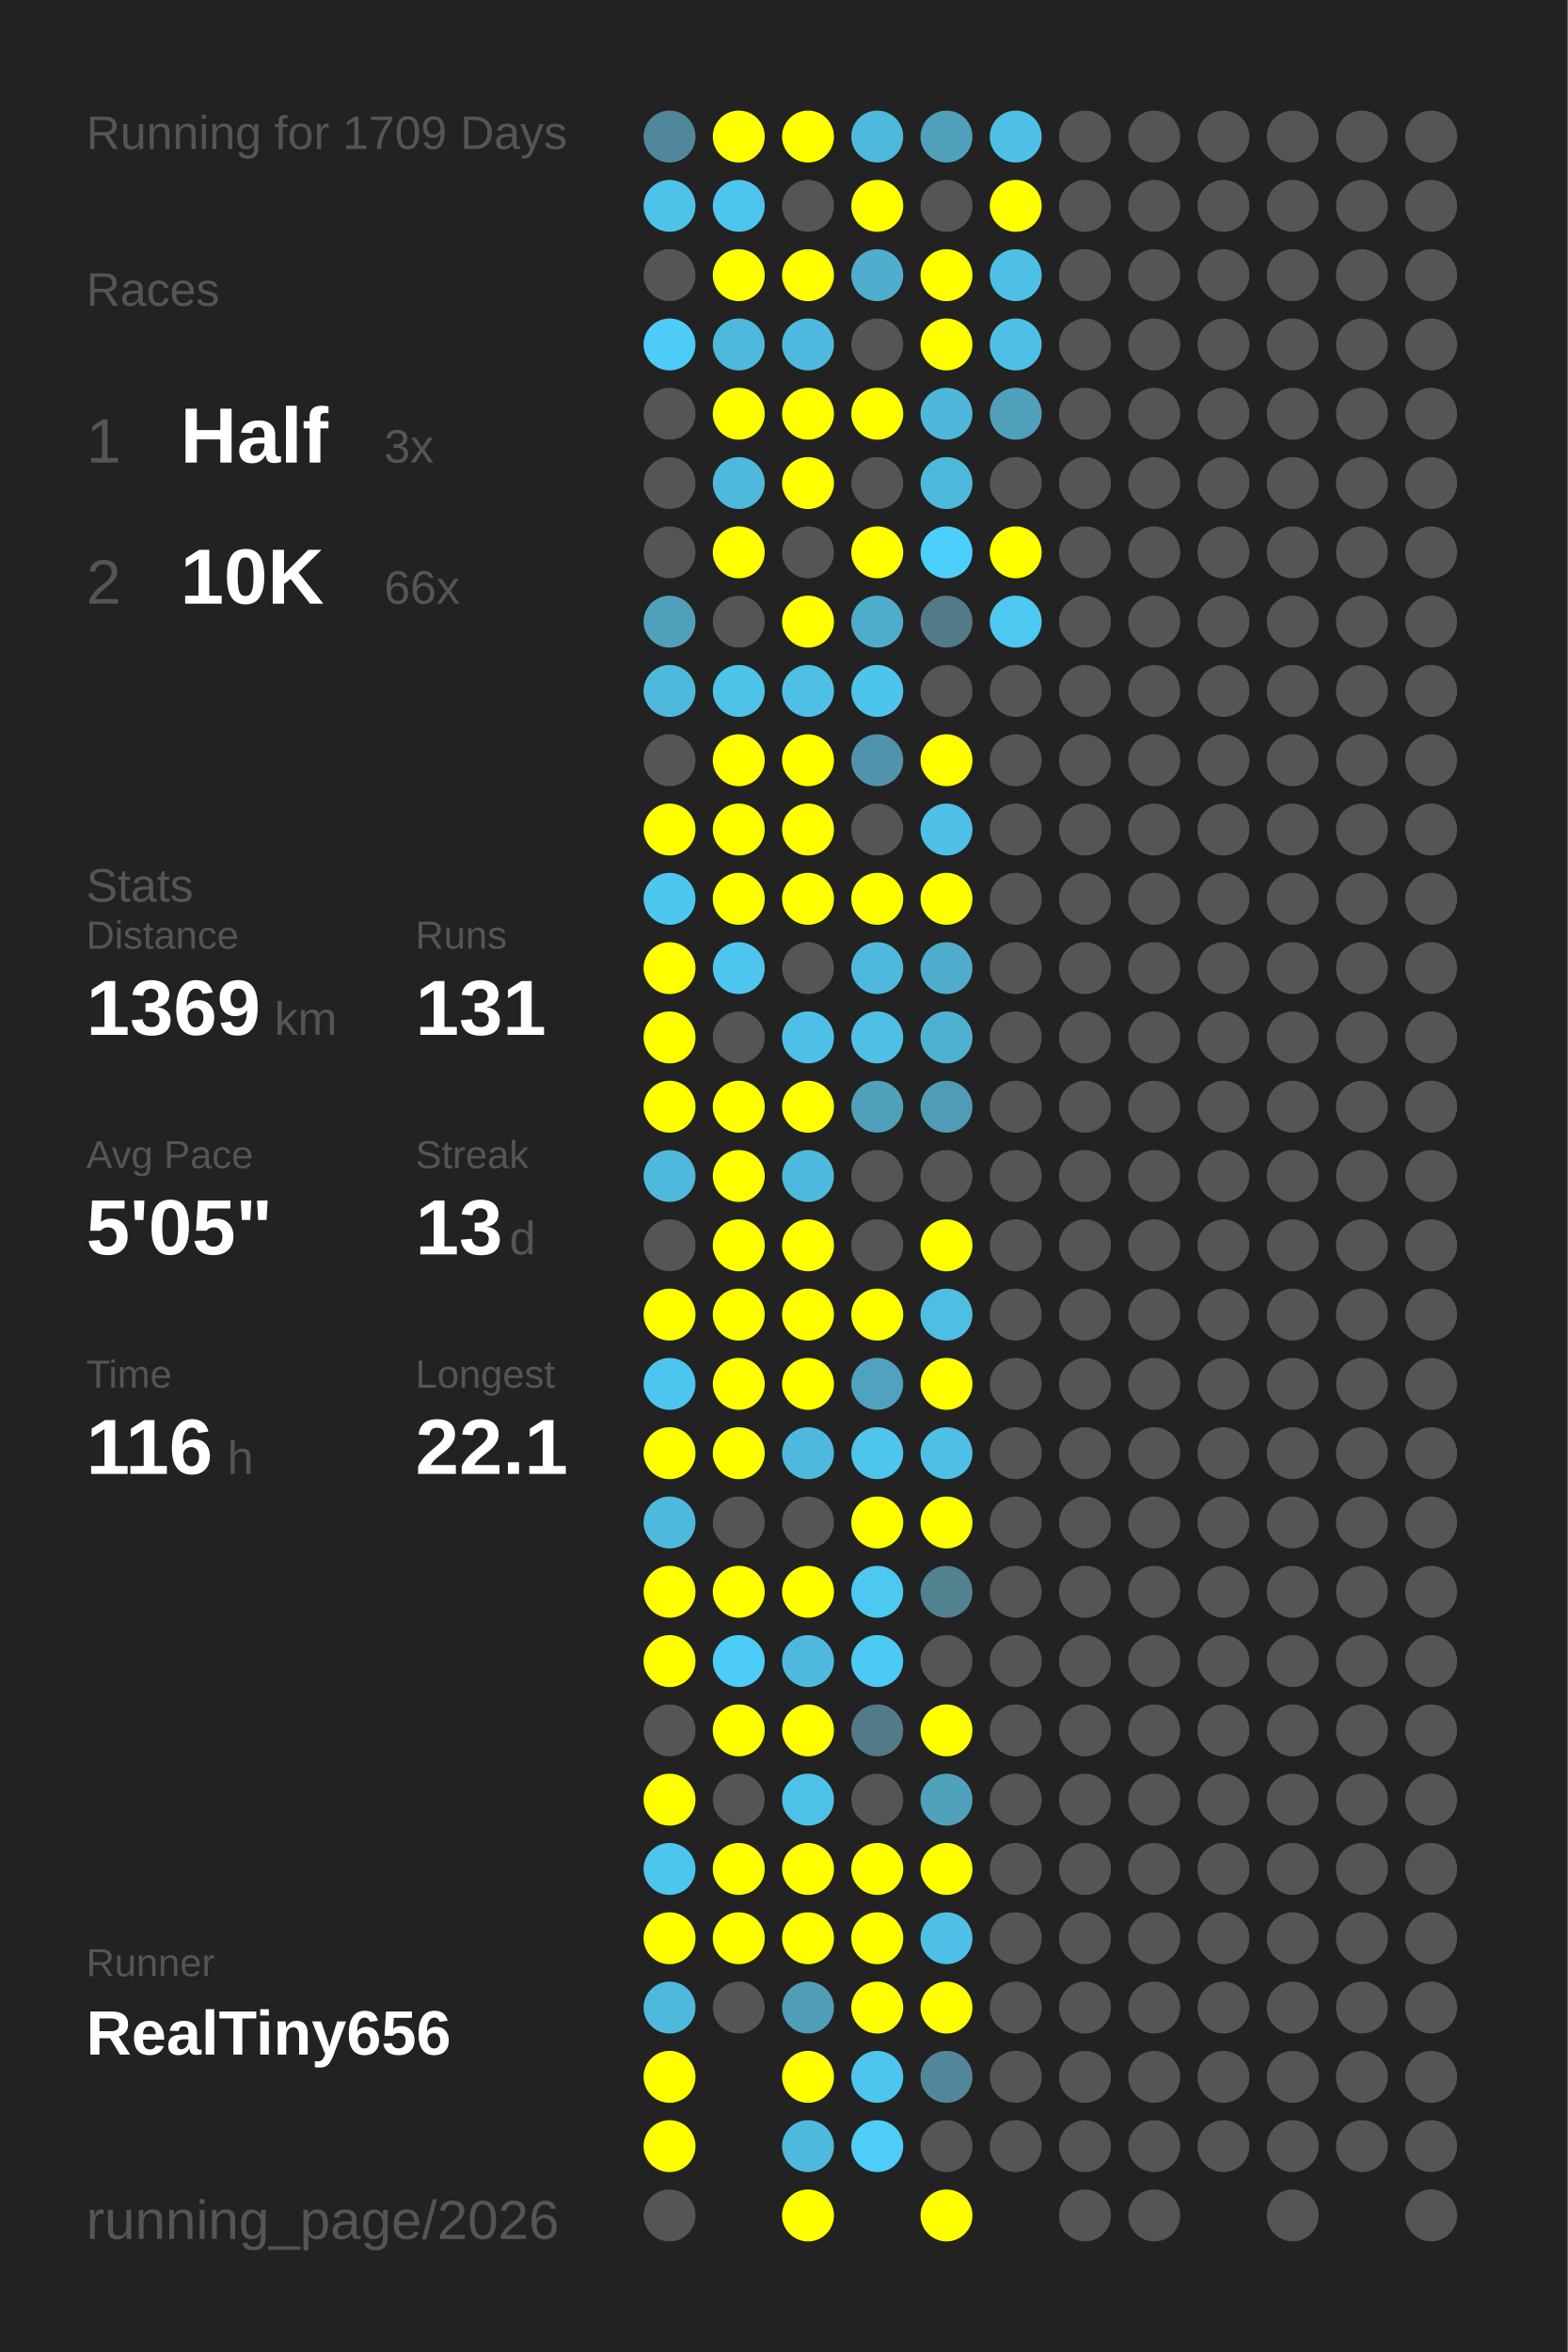
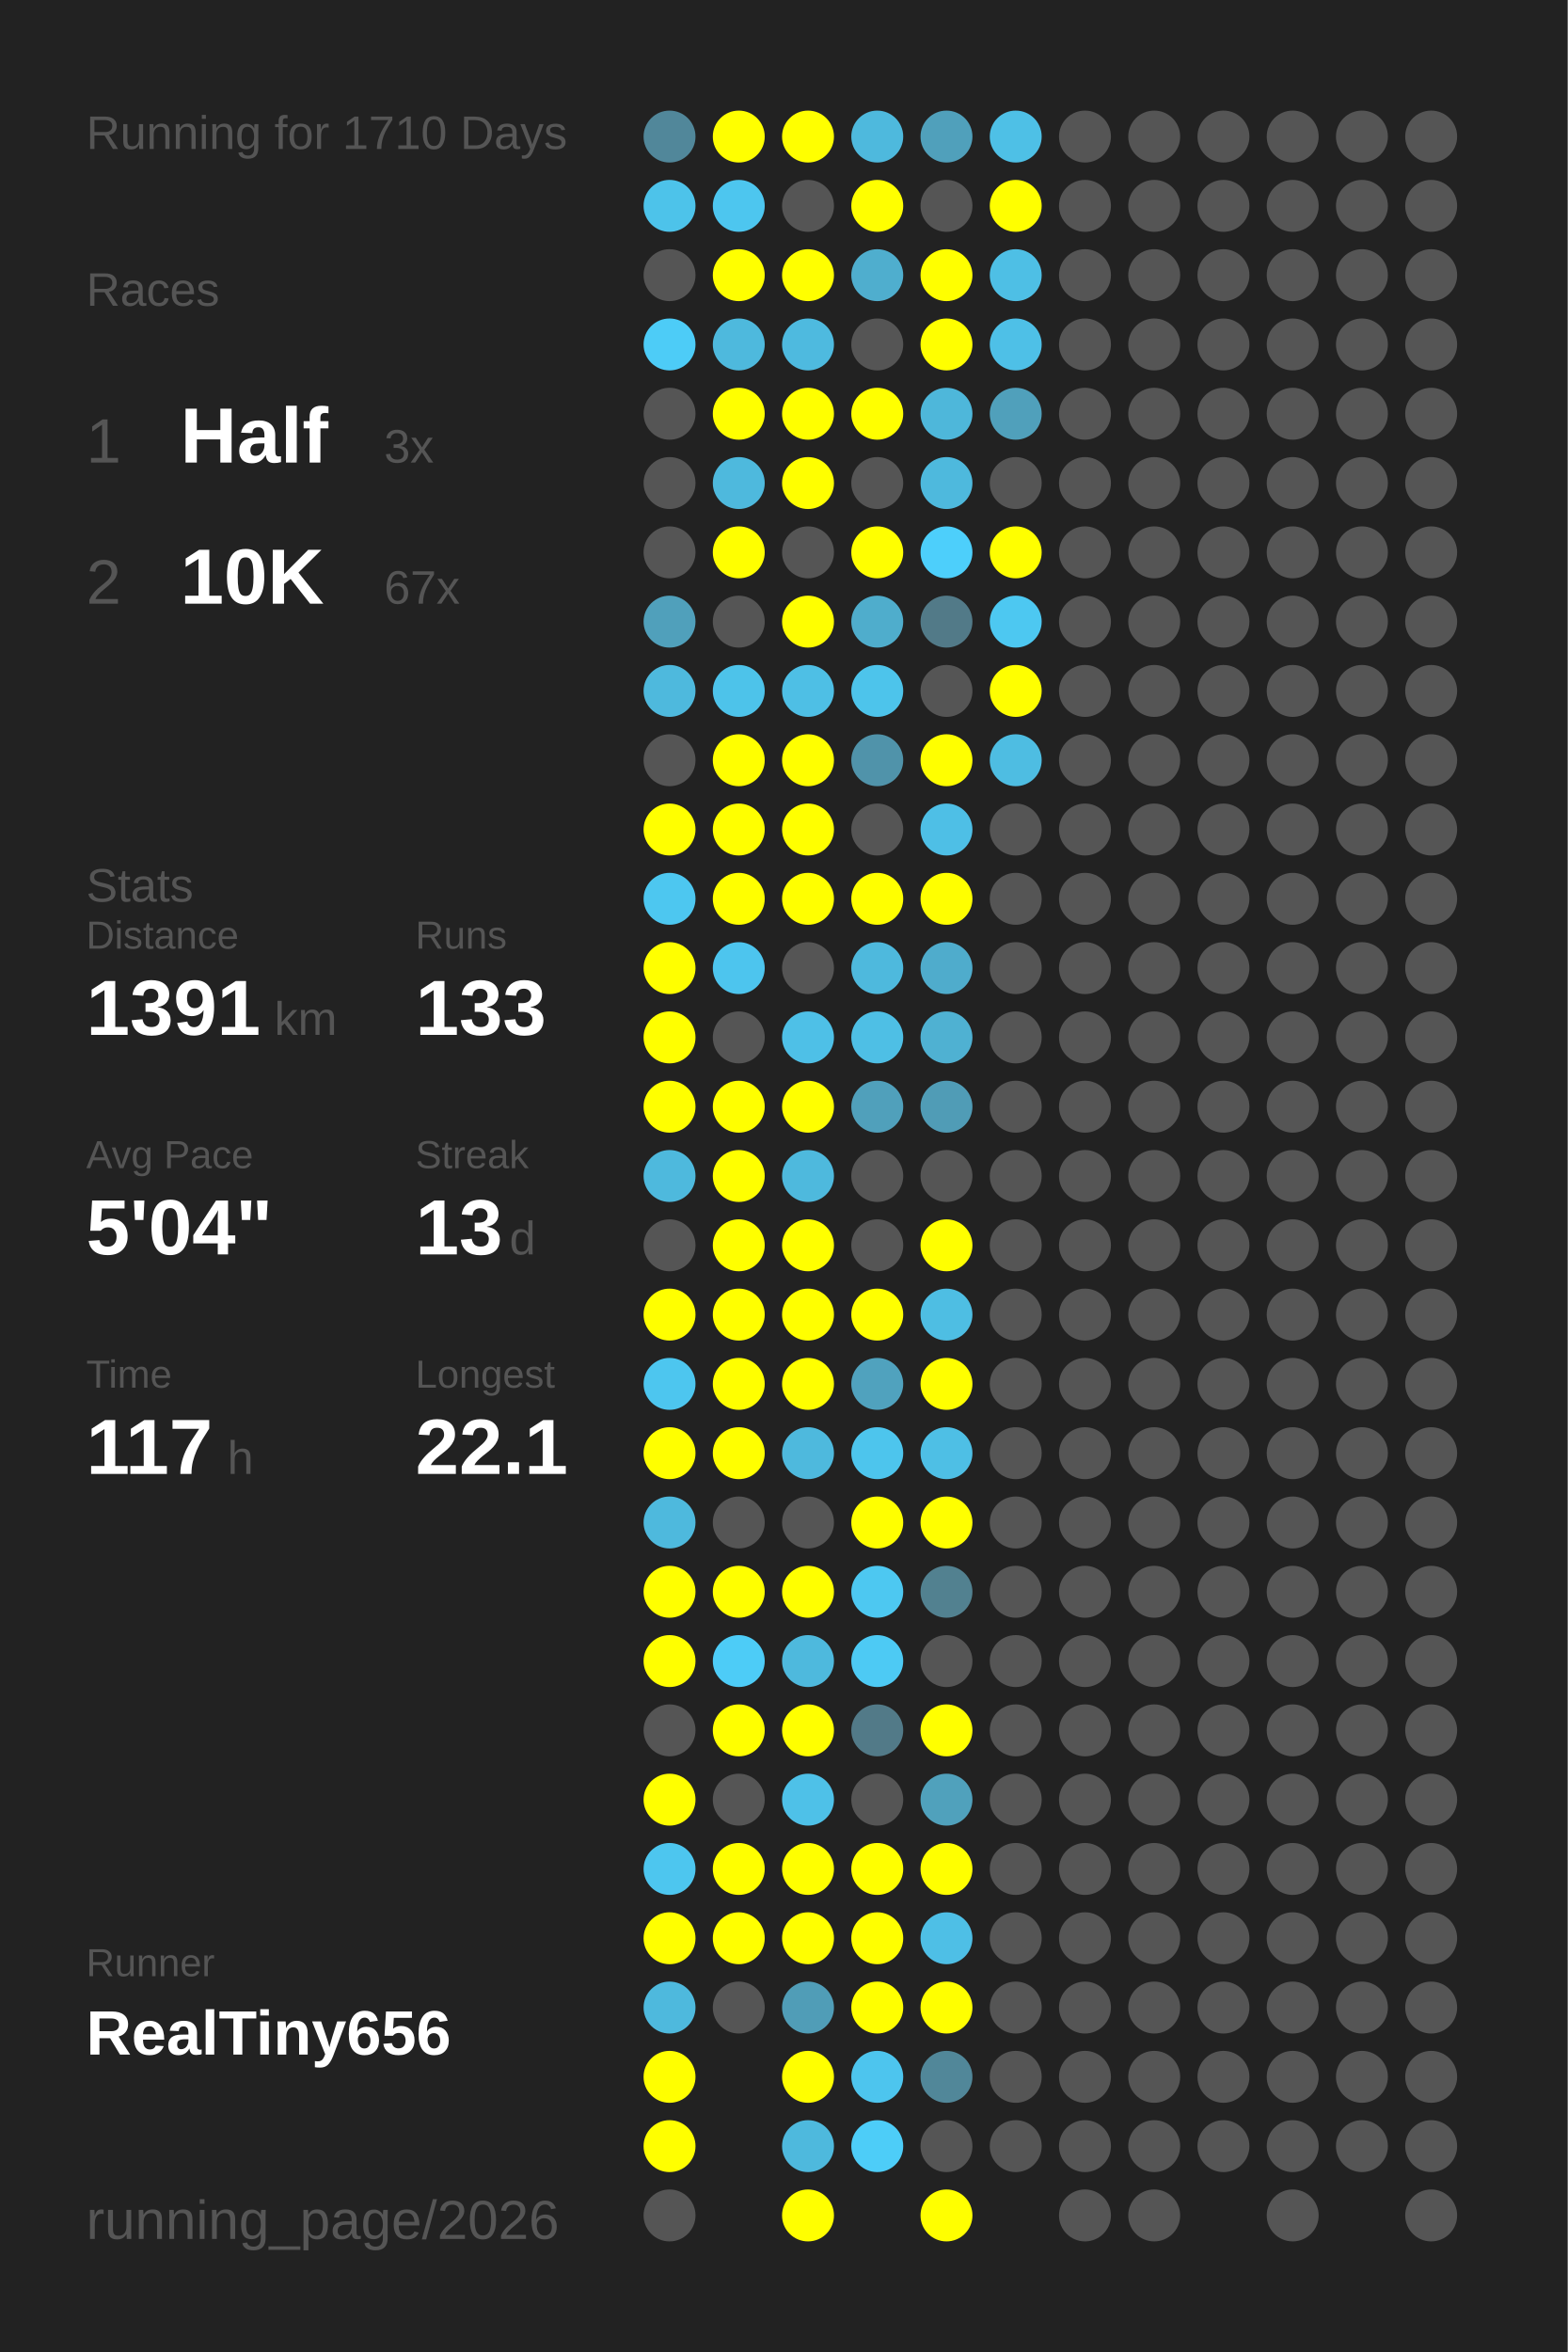
<svg xmlns="http://www.w3.org/2000/svg" baseProfile="full" height="300mm" version="1.1" viewBox="0,0,200,300" width="200mm">
  <defs />
  <rect fill="#222222" height="300" width="200" x="0" y="0" />
-   <text fill="#555555" style="font-size:6px; font-family:Arial;" x="11" y="19">Running for 1709 Days</text>
+   <text fill="#555555" style="font-size:6px; font-family:Arial;" x="11" y="19">Running for 1710 Days</text>
  <text fill="#555555" style="font-size:6px; font-family:Arial;" x="11" y="39">Races</text>
  <text fill="#555555" style="font-size:8px; font-family:Arial;" x="11" y="59">1</text>
  <text fill="#FFFFFF" style="font-size:10px; font-family:Arial; font-weight:bold;" x="23" y="59">Half</text>
  <text fill="#555555" style="font-size:6px; font-family:Arial;" x="49" y="59">3x</text>
  <text fill="#555555" style="font-size:8px; font-family:Arial;" x="11" y="77">2</text>
  <text fill="#FFFFFF" style="font-size:10px; font-family:Arial; font-weight:bold;" x="23" y="77">10K</text>
-   <text fill="#555555" style="font-size:6px; font-family:Arial;" x="49" y="77">66x</text>
+   <text fill="#555555" style="font-size:6px; font-family:Arial;" x="49" y="77">67x</text>
  <text fill="#555555" style="font-size:6px; font-family:Arial;" x="11" y="115">Stats</text>
  <text fill="#555555" style="font-size:5px; font-family:Arial;" x="11" y="121">Distance</text>
-   <text fill="#FFFFFF" style="font-size:10px; font-family:Arial; font-weight:bold;" x="11" y="132">1369</text>
+   <text fill="#FFFFFF" style="font-size:10px; font-family:Arial; font-weight:bold;" x="11" y="132">1391</text>
  <text fill="#555555" style="font-size:6px; font-family:Arial;" x="35" y="132">km</text>
  <text fill="#555555" style="font-size:5px; font-family:Arial;" x="53" y="121">Runs</text>
-   <text fill="#FFFFFF" style="font-size:10px; font-family:Arial; font-weight:bold;" x="53" y="132">131</text>
+   <text fill="#FFFFFF" style="font-size:10px; font-family:Arial; font-weight:bold;" x="53" y="132">133</text>
  <text fill="#555555" style="font-size:5px; font-family:Arial;" x="11" y="149">Avg Pace</text>
-   <text fill="#FFFFFF" style="font-size:10px; font-family:Arial; font-weight:bold;" x="11" y="160">5'05"</text>
+   <text fill="#FFFFFF" style="font-size:10px; font-family:Arial; font-weight:bold;" x="11" y="160">5'04"</text>
  <text fill="#555555" style="font-size:5px; font-family:Arial;" x="53" y="149">Streak</text>
  <text fill="#FFFFFF" style="font-size:10px; font-family:Arial; font-weight:bold;" x="53" y="160">13</text>
  <text fill="#555555" style="font-size:6px; font-family:Arial;" x="65" y="160">d</text>
  <text fill="#555555" style="font-size:5px; font-family:Arial;" x="11" y="177">Time</text>
-   <text fill="#FFFFFF" style="font-size:10px; font-family:Arial; font-weight:bold;" x="11" y="188">116</text>
+   <text fill="#FFFFFF" style="font-size:10px; font-family:Arial; font-weight:bold;" x="11" y="188">117</text>
  <text fill="#555555" style="font-size:6px; font-family:Arial;" x="29" y="188">h</text>
  <text fill="#555555" style="font-size:5px; font-family:Arial;" x="53" y="177">Longest</text>
  <text fill="#FFFFFF" style="font-size:10px; font-family:Arial; font-weight:bold;" x="53" y="188">22.1</text>
  <text fill="#555555" style="font-size:5px; font-family:Arial;" x="11" y="252.065">Runner</text>
  <text fill="#FFFFFF" style="font-size:8px; font-family:Arial; font-weight:bold;" x="11" y="262.065">RealTiny656</text>
  <text fill="#555555" style="font-size:7px; font-family:Arial;" x="11" y="285.581">running_page/2026</text>
  <circle cx="85.417" cy="17.419" fill="#51879a" r="3.312" />
  <circle cx="85.417" cy="26.258" fill="#4dc3ea" r="3.312" />
  <circle cx="85.417" cy="35.097" fill="#555555" r="3.312" />
  <circle cx="85.417" cy="43.935" fill="#4dccf7" r="3.312" />
  <circle cx="85.417" cy="52.774" fill="#555555" r="3.312" />
  <circle cx="85.417" cy="61.613" fill="#555555" r="3.312" />
  <circle cx="85.417" cy="70.452" fill="#555555" r="3.312" />
  <circle cx="85.417" cy="79.29" fill="#50a0bb" r="3.312" />
  <circle cx="85.417" cy="88.129" fill="#4eb9dd" r="3.312" />
  <circle cx="85.417" cy="96.968" fill="#555555" r="3.312" />
  <circle cx="85.417" cy="105.806" fill="#FFFF00" r="3.312" />
  <circle cx="85.417" cy="114.645" fill="#4dc7f0" r="3.312" />
  <circle cx="85.417" cy="123.484" fill="#FFFF00" r="3.312" />
  <circle cx="85.417" cy="132.323" fill="#FFFF00" r="3.312" />
  <circle cx="85.417" cy="141.161" fill="#FFFF00" r="3.312" />
  <circle cx="85.417" cy="150" fill="#4eb9dd" r="3.312" />
  <circle cx="85.417" cy="158.839" fill="#555555" r="3.312" />
  <circle cx="85.417" cy="167.677" fill="#FFFF00" r="3.312" />
  <circle cx="85.417" cy="176.516" fill="#4dc6ef" r="3.312" />
  <circle cx="85.417" cy="185.355" fill="#FFFF00" r="3.312" />
  <circle cx="85.417" cy="194.194" fill="#4eb9dd" r="3.312" />
  <circle cx="85.417" cy="203.032" fill="#FFFF00" r="3.312" />
  <circle cx="85.417" cy="211.871" fill="#FFFF00" r="3.312" />
  <circle cx="85.417" cy="220.71" fill="#555555" r="3.312" />
  <circle cx="85.417" cy="229.548" fill="#FFFF00" r="3.312" />
  <circle cx="85.417" cy="238.387" fill="#4dc6ef" r="3.312" />
  <circle cx="85.417" cy="247.226" fill="#FFFF00" r="3.312" />
  <circle cx="85.417" cy="256.065" fill="#4eb9dd" r="3.312" />
  <circle cx="85.417" cy="264.903" fill="#FFFF00" r="3.312" />
  <circle cx="85.417" cy="273.742" fill="#FFFF00" r="3.312" />
  <circle cx="85.417" cy="282.581" fill="#555555" r="3.312" />
  <circle cx="94.25" cy="17.419" fill="#FFFF00" r="3.312" />
  <circle cx="94.25" cy="26.258" fill="#4dc6ef" r="3.312" />
  <circle cx="94.25" cy="35.097" fill="#FFFF00" r="3.312" />
  <circle cx="94.25" cy="43.935" fill="#4eb9dd" r="3.312" />
  <circle cx="94.25" cy="52.774" fill="#FFFF00" r="3.312" />
  <circle cx="94.25" cy="61.613" fill="#4eb9dd" r="3.312" />
  <circle cx="94.25" cy="70.452" fill="#FFFF00" r="3.312" />
  <circle cx="94.25" cy="79.29" fill="#555555" r="3.312" />
  <circle cx="94.25" cy="88.129" fill="#4dc3ea" r="3.312" />
  <circle cx="94.25" cy="96.968" fill="#FFFF00" r="3.312" />
  <circle cx="94.25" cy="105.806" fill="#FFFF00" r="3.312" />
  <circle cx="94.25" cy="114.645" fill="#FFFF00" r="3.312" />
  <circle cx="94.25" cy="123.484" fill="#4dc5ee" r="3.312" />
  <circle cx="94.25" cy="132.323" fill="#555555" r="3.312" />
  <circle cx="94.25" cy="141.161" fill="#FFFF00" r="3.312" />
  <circle cx="94.25" cy="150" fill="#FFFF00" r="3.312" />
  <circle cx="94.25" cy="158.839" fill="#FFFF00" r="3.312" />
  <circle cx="94.25" cy="167.677" fill="#FFFF00" r="3.312" />
  <circle cx="94.25" cy="176.516" fill="#FFFF00" r="3.312" />
  <circle cx="94.25" cy="185.355" fill="#FFFF00" r="3.312" />
  <circle cx="94.25" cy="194.194" fill="#555555" r="3.312" />
  <circle cx="94.25" cy="203.032" fill="#FFFF00" r="3.312" />
  <circle cx="94.25" cy="211.871" fill="#4dccf7" r="3.312" />
  <circle cx="94.25" cy="220.71" fill="#FFFF00" r="3.312" />
  <circle cx="94.25" cy="229.548" fill="#555555" r="3.312" />
  <circle cx="94.25" cy="238.387" fill="#FFFF00" r="3.312" />
  <circle cx="94.25" cy="247.226" fill="#FFFF00" r="3.312" />
  <circle cx="94.25" cy="256.065" fill="#555555" r="3.312" />
  <circle cx="103.083" cy="17.419" fill="#FFFF00" r="3.312" />
  <circle cx="103.083" cy="26.258" fill="#555555" r="3.312" />
  <circle cx="103.083" cy="35.097" fill="#FFFF00" r="3.312" />
  <circle cx="103.083" cy="43.935" fill="#4ebadf" r="3.312" />
  <circle cx="103.083" cy="52.774" fill="#FFFF00" r="3.312" />
  <circle cx="103.083" cy="61.613" fill="#FFFF00" r="3.312" />
  <circle cx="103.083" cy="70.452" fill="#555555" r="3.312" />
  <circle cx="103.083" cy="79.29" fill="#FFFF00" r="3.312" />
  <circle cx="103.083" cy="88.129" fill="#4ebfe5" r="3.312" />
  <circle cx="103.083" cy="96.968" fill="#FFFF00" r="3.312" />
  <circle cx="103.083" cy="105.806" fill="#FFFF00" r="3.312" />
  <circle cx="103.083" cy="114.645" fill="#FFFF00" r="3.312" />
  <circle cx="103.083" cy="123.484" fill="#555555" r="3.312" />
  <circle cx="103.083" cy="132.323" fill="#4ec0e7" r="3.312" />
  <circle cx="103.083" cy="141.161" fill="#FFFF00" r="3.312" />
  <circle cx="103.083" cy="150" fill="#4eb9dd" r="3.312" />
  <circle cx="103.083" cy="158.839" fill="#FFFF00" r="3.312" />
  <circle cx="103.083" cy="167.677" fill="#FFFF00" r="3.312" />
  <circle cx="103.083" cy="176.516" fill="#FFFF00" r="3.312" />
  <circle cx="103.083" cy="185.355" fill="#4eb9dd" r="3.312" />
  <circle cx="103.083" cy="194.194" fill="#555555" r="3.312" />
  <circle cx="103.083" cy="203.032" fill="#FFFF00" r="3.312" />
  <circle cx="103.083" cy="211.871" fill="#4eb9dd" r="3.312" />
  <circle cx="103.083" cy="220.71" fill="#FFFF00" r="3.312" />
  <circle cx="103.083" cy="229.548" fill="#4ec1e8" r="3.312" />
  <circle cx="103.083" cy="238.387" fill="#FFFF00" r="3.312" />
  <circle cx="103.083" cy="247.226" fill="#FFFF00" r="3.312" />
  <circle cx="103.083" cy="256.065" fill="#509db7" r="3.312" />
  <circle cx="103.083" cy="264.903" fill="#FFFF00" r="3.312" />
  <circle cx="103.083" cy="273.742" fill="#4eb9dd" r="3.312" />
  <circle cx="103.083" cy="282.581" fill="#FFFF00" r="3.312" />
  <circle cx="111.917" cy="17.419" fill="#4eb9dd" r="3.312" />
  <circle cx="111.917" cy="26.258" fill="#FFFF00" r="3.312" />
  <circle cx="111.917" cy="35.097" fill="#4faece" r="3.312" />
  <circle cx="111.917" cy="43.935" fill="#555555" r="3.312" />
  <circle cx="111.917" cy="52.774" fill="#FFFF00" r="3.312" />
  <circle cx="111.917" cy="61.613" fill="#555555" r="3.312" />
  <circle cx="111.917" cy="70.452" fill="#FFFF00" r="3.312" />
  <circle cx="111.917" cy="79.29" fill="#4fadcc" r="3.312" />
  <circle cx="111.917" cy="88.129" fill="#4dc4eb" r="3.312" />
  <circle cx="111.917" cy="96.968" fill="#5093aa" r="3.312" />
  <circle cx="111.917" cy="105.806" fill="#555555" r="3.312" />
  <circle cx="111.917" cy="114.645" fill="#FFFF00" r="3.312" />
  <circle cx="111.917" cy="123.484" fill="#4eb9dd" r="3.312" />
  <circle cx="111.917" cy="132.323" fill="#4ebfe5" r="3.312" />
  <circle cx="111.917" cy="141.161" fill="#50a0bb" r="3.312" />
  <circle cx="111.917" cy="150" fill="#555555" r="3.312" />
  <circle cx="111.917" cy="158.839" fill="#555555" r="3.312" />
  <circle cx="111.917" cy="167.677" fill="#FFFF00" r="3.312" />
  <circle cx="111.917" cy="176.516" fill="#50a2be" r="3.312" />
  <circle cx="111.917" cy="185.355" fill="#4dc5ed" r="3.312" />
  <circle cx="111.917" cy="194.194" fill="#FFFF00" r="3.312" />
  <circle cx="111.917" cy="203.032" fill="#4dc8f1" r="3.312" />
  <circle cx="111.917" cy="211.871" fill="#4dcaf4" r="3.312" />
  <circle cx="111.917" cy="220.71" fill="#527a88" r="3.312" />
  <circle cx="111.917" cy="229.548" fill="#555555" r="3.312" />
  <circle cx="111.917" cy="238.387" fill="#FFFF00" r="3.312" />
  <circle cx="111.917" cy="247.226" fill="#FFFF00" r="3.312" />
  <circle cx="111.917" cy="256.065" fill="#FFFF00" r="3.312" />
  <circle cx="111.917" cy="264.903" fill="#4dc5ee" r="3.312" />
  <circle cx="111.917" cy="273.742" fill="#4dcdf8" r="3.312" />
  <circle cx="120.75" cy="17.419" fill="#50a0bb" r="3.312" />
  <circle cx="120.75" cy="26.258" fill="#555555" r="3.312" />
  <circle cx="120.75" cy="35.097" fill="#FFFF00" r="3.312" />
  <circle cx="120.75" cy="43.935" fill="#FFFF00" r="3.312" />
  <circle cx="120.75" cy="52.774" fill="#4eb7da" r="3.312" />
  <circle cx="120.75" cy="61.613" fill="#4eb9dd" r="3.312" />
  <circle cx="120.75" cy="70.452" fill="#4dcffb" r="3.312" />
  <circle cx="120.75" cy="79.29" fill="#527a88" r="3.312" />
  <circle cx="120.75" cy="88.129" fill="#555555" r="3.312" />
  <circle cx="120.75" cy="96.968" fill="#FFFF00" r="3.312" />
  <circle cx="120.75" cy="105.806" fill="#4ebfe6" r="3.312" />
  <circle cx="120.75" cy="114.645" fill="#FFFF00" r="3.312" />
  <circle cx="120.75" cy="123.484" fill="#4faccc" r="3.312" />
  <circle cx="120.75" cy="132.323" fill="#4fb1d2" r="3.312" />
  <circle cx="120.75" cy="141.161" fill="#509cb6" r="3.312" />
  <circle cx="120.75" cy="150" fill="#555555" r="3.312" />
  <circle cx="120.75" cy="158.839" fill="#FFFF00" r="3.312" />
  <circle cx="120.75" cy="167.677" fill="#4ebee3" r="3.312" />
  <circle cx="120.75" cy="176.516" fill="#FFFF00" r="3.312" />
  <circle cx="120.75" cy="185.355" fill="#4ebfe5" r="3.312" />
  <circle cx="120.75" cy="194.194" fill="#FFFF00" r="3.312" />
  <circle cx="120.75" cy="203.032" fill="#528190" r="3.312" />
  <circle cx="120.75" cy="211.871" fill="#555555" r="3.312" />
  <circle cx="120.75" cy="220.71" fill="#FFFF00" r="3.312" />
  <circle cx="120.75" cy="229.548" fill="#50a1bc" r="3.312" />
  <circle cx="120.75" cy="238.387" fill="#FFFF00" r="3.312" />
  <circle cx="120.75" cy="247.226" fill="#4ebfe6" r="3.312" />
  <circle cx="120.75" cy="256.065" fill="#FFFF00" r="3.312" />
  <circle cx="120.75" cy="264.903" fill="#518799" r="3.312" />
  <circle cx="120.75" cy="273.742" fill="#555555" r="3.312" />
  <circle cx="120.75" cy="282.581" fill="#FFFF00" r="3.312" />
  <circle cx="129.583" cy="17.419" fill="#4ec0e6" r="3.312" />
  <circle cx="129.583" cy="26.258" fill="#FFFF00" r="3.312" />
  <circle cx="129.583" cy="35.097" fill="#4ebfe5" r="3.312" />
  <circle cx="129.583" cy="43.935" fill="#4ec0e7" r="3.312" />
  <circle cx="129.583" cy="52.774" fill="#50a0bb" r="3.312" />
  <circle cx="129.583" cy="61.613" fill="#555555" r="3.312" />
  <circle cx="129.583" cy="70.452" fill="#FFFF00" r="3.312" />
  <circle cx="129.583" cy="79.29" fill="#4dc8f1" r="3.312" />
-   <circle cx="129.583" cy="88.129" fill="#555555" r="3.312" />
-   <circle cx="129.583" cy="96.968" fill="#555555" r="3.312" />
+   <circle cx="129.583" cy="88.129" fill="#FFFF00" r="3.312" />
+   <circle cx="129.583" cy="96.968" fill="#4ebde2" r="3.312" />
  <circle cx="129.583" cy="105.806" fill="#555555" r="3.312" />
  <circle cx="129.583" cy="114.645" fill="#555555" r="3.312" />
  <circle cx="129.583" cy="123.484" fill="#555555" r="3.312" />
  <circle cx="129.583" cy="132.323" fill="#555555" r="3.312" />
  <circle cx="129.583" cy="141.161" fill="#555555" r="3.312" />
  <circle cx="129.583" cy="150" fill="#555555" r="3.312" />
  <circle cx="129.583" cy="158.839" fill="#555555" r="3.312" />
  <circle cx="129.583" cy="167.677" fill="#555555" r="3.312" />
  <circle cx="129.583" cy="176.516" fill="#555555" r="3.312" />
  <circle cx="129.583" cy="185.355" fill="#555555" r="3.312" />
  <circle cx="129.583" cy="194.194" fill="#555555" r="3.312" />
  <circle cx="129.583" cy="203.032" fill="#555555" r="3.312" />
  <circle cx="129.583" cy="211.871" fill="#555555" r="3.312" />
  <circle cx="129.583" cy="220.71" fill="#555555" r="3.312" />
  <circle cx="129.583" cy="229.548" fill="#555555" r="3.312" />
  <circle cx="129.583" cy="238.387" fill="#555555" r="3.312" />
  <circle cx="129.583" cy="247.226" fill="#555555" r="3.312" />
  <circle cx="129.583" cy="256.065" fill="#555555" r="3.312" />
  <circle cx="129.583" cy="264.903" fill="#555555" r="3.312" />
  <circle cx="129.583" cy="273.742" fill="#555555" r="3.312" />
  <circle cx="138.417" cy="17.419" fill="#555555" r="3.312" />
  <circle cx="138.417" cy="26.258" fill="#555555" r="3.312" />
  <circle cx="138.417" cy="35.097" fill="#555555" r="3.312" />
  <circle cx="138.417" cy="43.935" fill="#555555" r="3.312" />
  <circle cx="138.417" cy="52.774" fill="#555555" r="3.312" />
  <circle cx="138.417" cy="61.613" fill="#555555" r="3.312" />
  <circle cx="138.417" cy="70.452" fill="#555555" r="3.312" />
  <circle cx="138.417" cy="79.29" fill="#555555" r="3.312" />
  <circle cx="138.417" cy="88.129" fill="#555555" r="3.312" />
  <circle cx="138.417" cy="96.968" fill="#555555" r="3.312" />
  <circle cx="138.417" cy="105.806" fill="#555555" r="3.312" />
  <circle cx="138.417" cy="114.645" fill="#555555" r="3.312" />
  <circle cx="138.417" cy="123.484" fill="#555555" r="3.312" />
  <circle cx="138.417" cy="132.323" fill="#555555" r="3.312" />
  <circle cx="138.417" cy="141.161" fill="#555555" r="3.312" />
  <circle cx="138.417" cy="150" fill="#555555" r="3.312" />
  <circle cx="138.417" cy="158.839" fill="#555555" r="3.312" />
  <circle cx="138.417" cy="167.677" fill="#555555" r="3.312" />
  <circle cx="138.417" cy="176.516" fill="#555555" r="3.312" />
  <circle cx="138.417" cy="185.355" fill="#555555" r="3.312" />
  <circle cx="138.417" cy="194.194" fill="#555555" r="3.312" />
  <circle cx="138.417" cy="203.032" fill="#555555" r="3.312" />
  <circle cx="138.417" cy="211.871" fill="#555555" r="3.312" />
  <circle cx="138.417" cy="220.71" fill="#555555" r="3.312" />
  <circle cx="138.417" cy="229.548" fill="#555555" r="3.312" />
  <circle cx="138.417" cy="238.387" fill="#555555" r="3.312" />
  <circle cx="138.417" cy="247.226" fill="#555555" r="3.312" />
  <circle cx="138.417" cy="256.065" fill="#555555" r="3.312" />
  <circle cx="138.417" cy="264.903" fill="#555555" r="3.312" />
  <circle cx="138.417" cy="273.742" fill="#555555" r="3.312" />
  <circle cx="138.417" cy="282.581" fill="#555555" r="3.312" />
  <circle cx="147.25" cy="17.419" fill="#555555" r="3.312" />
  <circle cx="147.25" cy="26.258" fill="#555555" r="3.312" />
  <circle cx="147.25" cy="35.097" fill="#555555" r="3.312" />
  <circle cx="147.25" cy="43.935" fill="#555555" r="3.312" />
  <circle cx="147.25" cy="52.774" fill="#555555" r="3.312" />
  <circle cx="147.25" cy="61.613" fill="#555555" r="3.312" />
  <circle cx="147.25" cy="70.452" fill="#555555" r="3.312" />
  <circle cx="147.25" cy="79.29" fill="#555555" r="3.312" />
  <circle cx="147.25" cy="88.129" fill="#555555" r="3.312" />
  <circle cx="147.25" cy="96.968" fill="#555555" r="3.312" />
  <circle cx="147.25" cy="105.806" fill="#555555" r="3.312" />
  <circle cx="147.25" cy="114.645" fill="#555555" r="3.312" />
  <circle cx="147.25" cy="123.484" fill="#555555" r="3.312" />
  <circle cx="147.25" cy="132.323" fill="#555555" r="3.312" />
  <circle cx="147.25" cy="141.161" fill="#555555" r="3.312" />
  <circle cx="147.25" cy="150" fill="#555555" r="3.312" />
  <circle cx="147.25" cy="158.839" fill="#555555" r="3.312" />
  <circle cx="147.25" cy="167.677" fill="#555555" r="3.312" />
  <circle cx="147.25" cy="176.516" fill="#555555" r="3.312" />
  <circle cx="147.25" cy="185.355" fill="#555555" r="3.312" />
  <circle cx="147.25" cy="194.194" fill="#555555" r="3.312" />
  <circle cx="147.25" cy="203.032" fill="#555555" r="3.312" />
  <circle cx="147.25" cy="211.871" fill="#555555" r="3.312" />
  <circle cx="147.25" cy="220.71" fill="#555555" r="3.312" />
  <circle cx="147.25" cy="229.548" fill="#555555" r="3.312" />
  <circle cx="147.25" cy="238.387" fill="#555555" r="3.312" />
  <circle cx="147.25" cy="247.226" fill="#555555" r="3.312" />
  <circle cx="147.25" cy="256.065" fill="#555555" r="3.312" />
  <circle cx="147.25" cy="264.903" fill="#555555" r="3.312" />
  <circle cx="147.25" cy="273.742" fill="#555555" r="3.312" />
  <circle cx="147.25" cy="282.581" fill="#555555" r="3.312" />
  <circle cx="156.083" cy="17.419" fill="#555555" r="3.312" />
  <circle cx="156.083" cy="26.258" fill="#555555" r="3.312" />
  <circle cx="156.083" cy="35.097" fill="#555555" r="3.312" />
  <circle cx="156.083" cy="43.935" fill="#555555" r="3.312" />
  <circle cx="156.083" cy="52.774" fill="#555555" r="3.312" />
  <circle cx="156.083" cy="61.613" fill="#555555" r="3.312" />
  <circle cx="156.083" cy="70.452" fill="#555555" r="3.312" />
  <circle cx="156.083" cy="79.29" fill="#555555" r="3.312" />
  <circle cx="156.083" cy="88.129" fill="#555555" r="3.312" />
  <circle cx="156.083" cy="96.968" fill="#555555" r="3.312" />
  <circle cx="156.083" cy="105.806" fill="#555555" r="3.312" />
  <circle cx="156.083" cy="114.645" fill="#555555" r="3.312" />
  <circle cx="156.083" cy="123.484" fill="#555555" r="3.312" />
  <circle cx="156.083" cy="132.323" fill="#555555" r="3.312" />
  <circle cx="156.083" cy="141.161" fill="#555555" r="3.312" />
  <circle cx="156.083" cy="150" fill="#555555" r="3.312" />
  <circle cx="156.083" cy="158.839" fill="#555555" r="3.312" />
  <circle cx="156.083" cy="167.677" fill="#555555" r="3.312" />
  <circle cx="156.083" cy="176.516" fill="#555555" r="3.312" />
  <circle cx="156.083" cy="185.355" fill="#555555" r="3.312" />
  <circle cx="156.083" cy="194.194" fill="#555555" r="3.312" />
  <circle cx="156.083" cy="203.032" fill="#555555" r="3.312" />
  <circle cx="156.083" cy="211.871" fill="#555555" r="3.312" />
  <circle cx="156.083" cy="220.71" fill="#555555" r="3.312" />
  <circle cx="156.083" cy="229.548" fill="#555555" r="3.312" />
  <circle cx="156.083" cy="238.387" fill="#555555" r="3.312" />
  <circle cx="156.083" cy="247.226" fill="#555555" r="3.312" />
  <circle cx="156.083" cy="256.065" fill="#555555" r="3.312" />
  <circle cx="156.083" cy="264.903" fill="#555555" r="3.312" />
  <circle cx="156.083" cy="273.742" fill="#555555" r="3.312" />
  <circle cx="164.917" cy="17.419" fill="#555555" r="3.312" />
  <circle cx="164.917" cy="26.258" fill="#555555" r="3.312" />
  <circle cx="164.917" cy="35.097" fill="#555555" r="3.312" />
  <circle cx="164.917" cy="43.935" fill="#555555" r="3.312" />
  <circle cx="164.917" cy="52.774" fill="#555555" r="3.312" />
  <circle cx="164.917" cy="61.613" fill="#555555" r="3.312" />
  <circle cx="164.917" cy="70.452" fill="#555555" r="3.312" />
  <circle cx="164.917" cy="79.29" fill="#555555" r="3.312" />
  <circle cx="164.917" cy="88.129" fill="#555555" r="3.312" />
  <circle cx="164.917" cy="96.968" fill="#555555" r="3.312" />
  <circle cx="164.917" cy="105.806" fill="#555555" r="3.312" />
  <circle cx="164.917" cy="114.645" fill="#555555" r="3.312" />
  <circle cx="164.917" cy="123.484" fill="#555555" r="3.312" />
  <circle cx="164.917" cy="132.323" fill="#555555" r="3.312" />
  <circle cx="164.917" cy="141.161" fill="#555555" r="3.312" />
  <circle cx="164.917" cy="150" fill="#555555" r="3.312" />
  <circle cx="164.917" cy="158.839" fill="#555555" r="3.312" />
  <circle cx="164.917" cy="167.677" fill="#555555" r="3.312" />
  <circle cx="164.917" cy="176.516" fill="#555555" r="3.312" />
  <circle cx="164.917" cy="185.355" fill="#555555" r="3.312" />
  <circle cx="164.917" cy="194.194" fill="#555555" r="3.312" />
  <circle cx="164.917" cy="203.032" fill="#555555" r="3.312" />
  <circle cx="164.917" cy="211.871" fill="#555555" r="3.312" />
  <circle cx="164.917" cy="220.71" fill="#555555" r="3.312" />
  <circle cx="164.917" cy="229.548" fill="#555555" r="3.312" />
  <circle cx="164.917" cy="238.387" fill="#555555" r="3.312" />
  <circle cx="164.917" cy="247.226" fill="#555555" r="3.312" />
  <circle cx="164.917" cy="256.065" fill="#555555" r="3.312" />
  <circle cx="164.917" cy="264.903" fill="#555555" r="3.312" />
  <circle cx="164.917" cy="273.742" fill="#555555" r="3.312" />
  <circle cx="164.917" cy="282.581" fill="#555555" r="3.312" />
  <circle cx="173.75" cy="17.419" fill="#555555" r="3.312" />
  <circle cx="173.75" cy="26.258" fill="#555555" r="3.312" />
  <circle cx="173.75" cy="35.097" fill="#555555" r="3.312" />
  <circle cx="173.75" cy="43.935" fill="#555555" r="3.312" />
  <circle cx="173.75" cy="52.774" fill="#555555" r="3.312" />
  <circle cx="173.75" cy="61.613" fill="#555555" r="3.312" />
  <circle cx="173.75" cy="70.452" fill="#555555" r="3.312" />
  <circle cx="173.75" cy="79.29" fill="#555555" r="3.312" />
  <circle cx="173.75" cy="88.129" fill="#555555" r="3.312" />
  <circle cx="173.75" cy="96.968" fill="#555555" r="3.312" />
  <circle cx="173.75" cy="105.806" fill="#555555" r="3.312" />
  <circle cx="173.75" cy="114.645" fill="#555555" r="3.312" />
  <circle cx="173.75" cy="123.484" fill="#555555" r="3.312" />
  <circle cx="173.75" cy="132.323" fill="#555555" r="3.312" />
  <circle cx="173.75" cy="141.161" fill="#555555" r="3.312" />
  <circle cx="173.75" cy="150" fill="#555555" r="3.312" />
  <circle cx="173.75" cy="158.839" fill="#555555" r="3.312" />
  <circle cx="173.75" cy="167.677" fill="#555555" r="3.312" />
  <circle cx="173.75" cy="176.516" fill="#555555" r="3.312" />
  <circle cx="173.75" cy="185.355" fill="#555555" r="3.312" />
  <circle cx="173.75" cy="194.194" fill="#555555" r="3.312" />
  <circle cx="173.75" cy="203.032" fill="#555555" r="3.312" />
  <circle cx="173.75" cy="211.871" fill="#555555" r="3.312" />
  <circle cx="173.75" cy="220.71" fill="#555555" r="3.312" />
  <circle cx="173.75" cy="229.548" fill="#555555" r="3.312" />
  <circle cx="173.75" cy="238.387" fill="#555555" r="3.312" />
  <circle cx="173.75" cy="247.226" fill="#555555" r="3.312" />
  <circle cx="173.75" cy="256.065" fill="#555555" r="3.312" />
  <circle cx="173.75" cy="264.903" fill="#555555" r="3.312" />
  <circle cx="173.75" cy="273.742" fill="#555555" r="3.312" />
  <circle cx="182.583" cy="17.419" fill="#555555" r="3.312" />
  <circle cx="182.583" cy="26.258" fill="#555555" r="3.312" />
  <circle cx="182.583" cy="35.097" fill="#555555" r="3.312" />
  <circle cx="182.583" cy="43.935" fill="#555555" r="3.312" />
  <circle cx="182.583" cy="52.774" fill="#555555" r="3.312" />
  <circle cx="182.583" cy="61.613" fill="#555555" r="3.312" />
  <circle cx="182.583" cy="70.452" fill="#555555" r="3.312" />
  <circle cx="182.583" cy="79.29" fill="#555555" r="3.312" />
  <circle cx="182.583" cy="88.129" fill="#555555" r="3.312" />
  <circle cx="182.583" cy="96.968" fill="#555555" r="3.312" />
  <circle cx="182.583" cy="105.806" fill="#555555" r="3.312" />
  <circle cx="182.583" cy="114.645" fill="#555555" r="3.312" />
  <circle cx="182.583" cy="123.484" fill="#555555" r="3.312" />
  <circle cx="182.583" cy="132.323" fill="#555555" r="3.312" />
  <circle cx="182.583" cy="141.161" fill="#555555" r="3.312" />
  <circle cx="182.583" cy="150" fill="#555555" r="3.312" />
  <circle cx="182.583" cy="158.839" fill="#555555" r="3.312" />
  <circle cx="182.583" cy="167.677" fill="#555555" r="3.312" />
  <circle cx="182.583" cy="176.516" fill="#555555" r="3.312" />
  <circle cx="182.583" cy="185.355" fill="#555555" r="3.312" />
  <circle cx="182.583" cy="194.194" fill="#555555" r="3.312" />
  <circle cx="182.583" cy="203.032" fill="#555555" r="3.312" />
  <circle cx="182.583" cy="211.871" fill="#555555" r="3.312" />
  <circle cx="182.583" cy="220.71" fill="#555555" r="3.312" />
  <circle cx="182.583" cy="229.548" fill="#555555" r="3.312" />
  <circle cx="182.583" cy="238.387" fill="#555555" r="3.312" />
  <circle cx="182.583" cy="247.226" fill="#555555" r="3.312" />
  <circle cx="182.583" cy="256.065" fill="#555555" r="3.312" />
  <circle cx="182.583" cy="264.903" fill="#555555" r="3.312" />
  <circle cx="182.583" cy="273.742" fill="#555555" r="3.312" />
  <circle cx="182.583" cy="282.581" fill="#555555" r="3.312" />
</svg>
